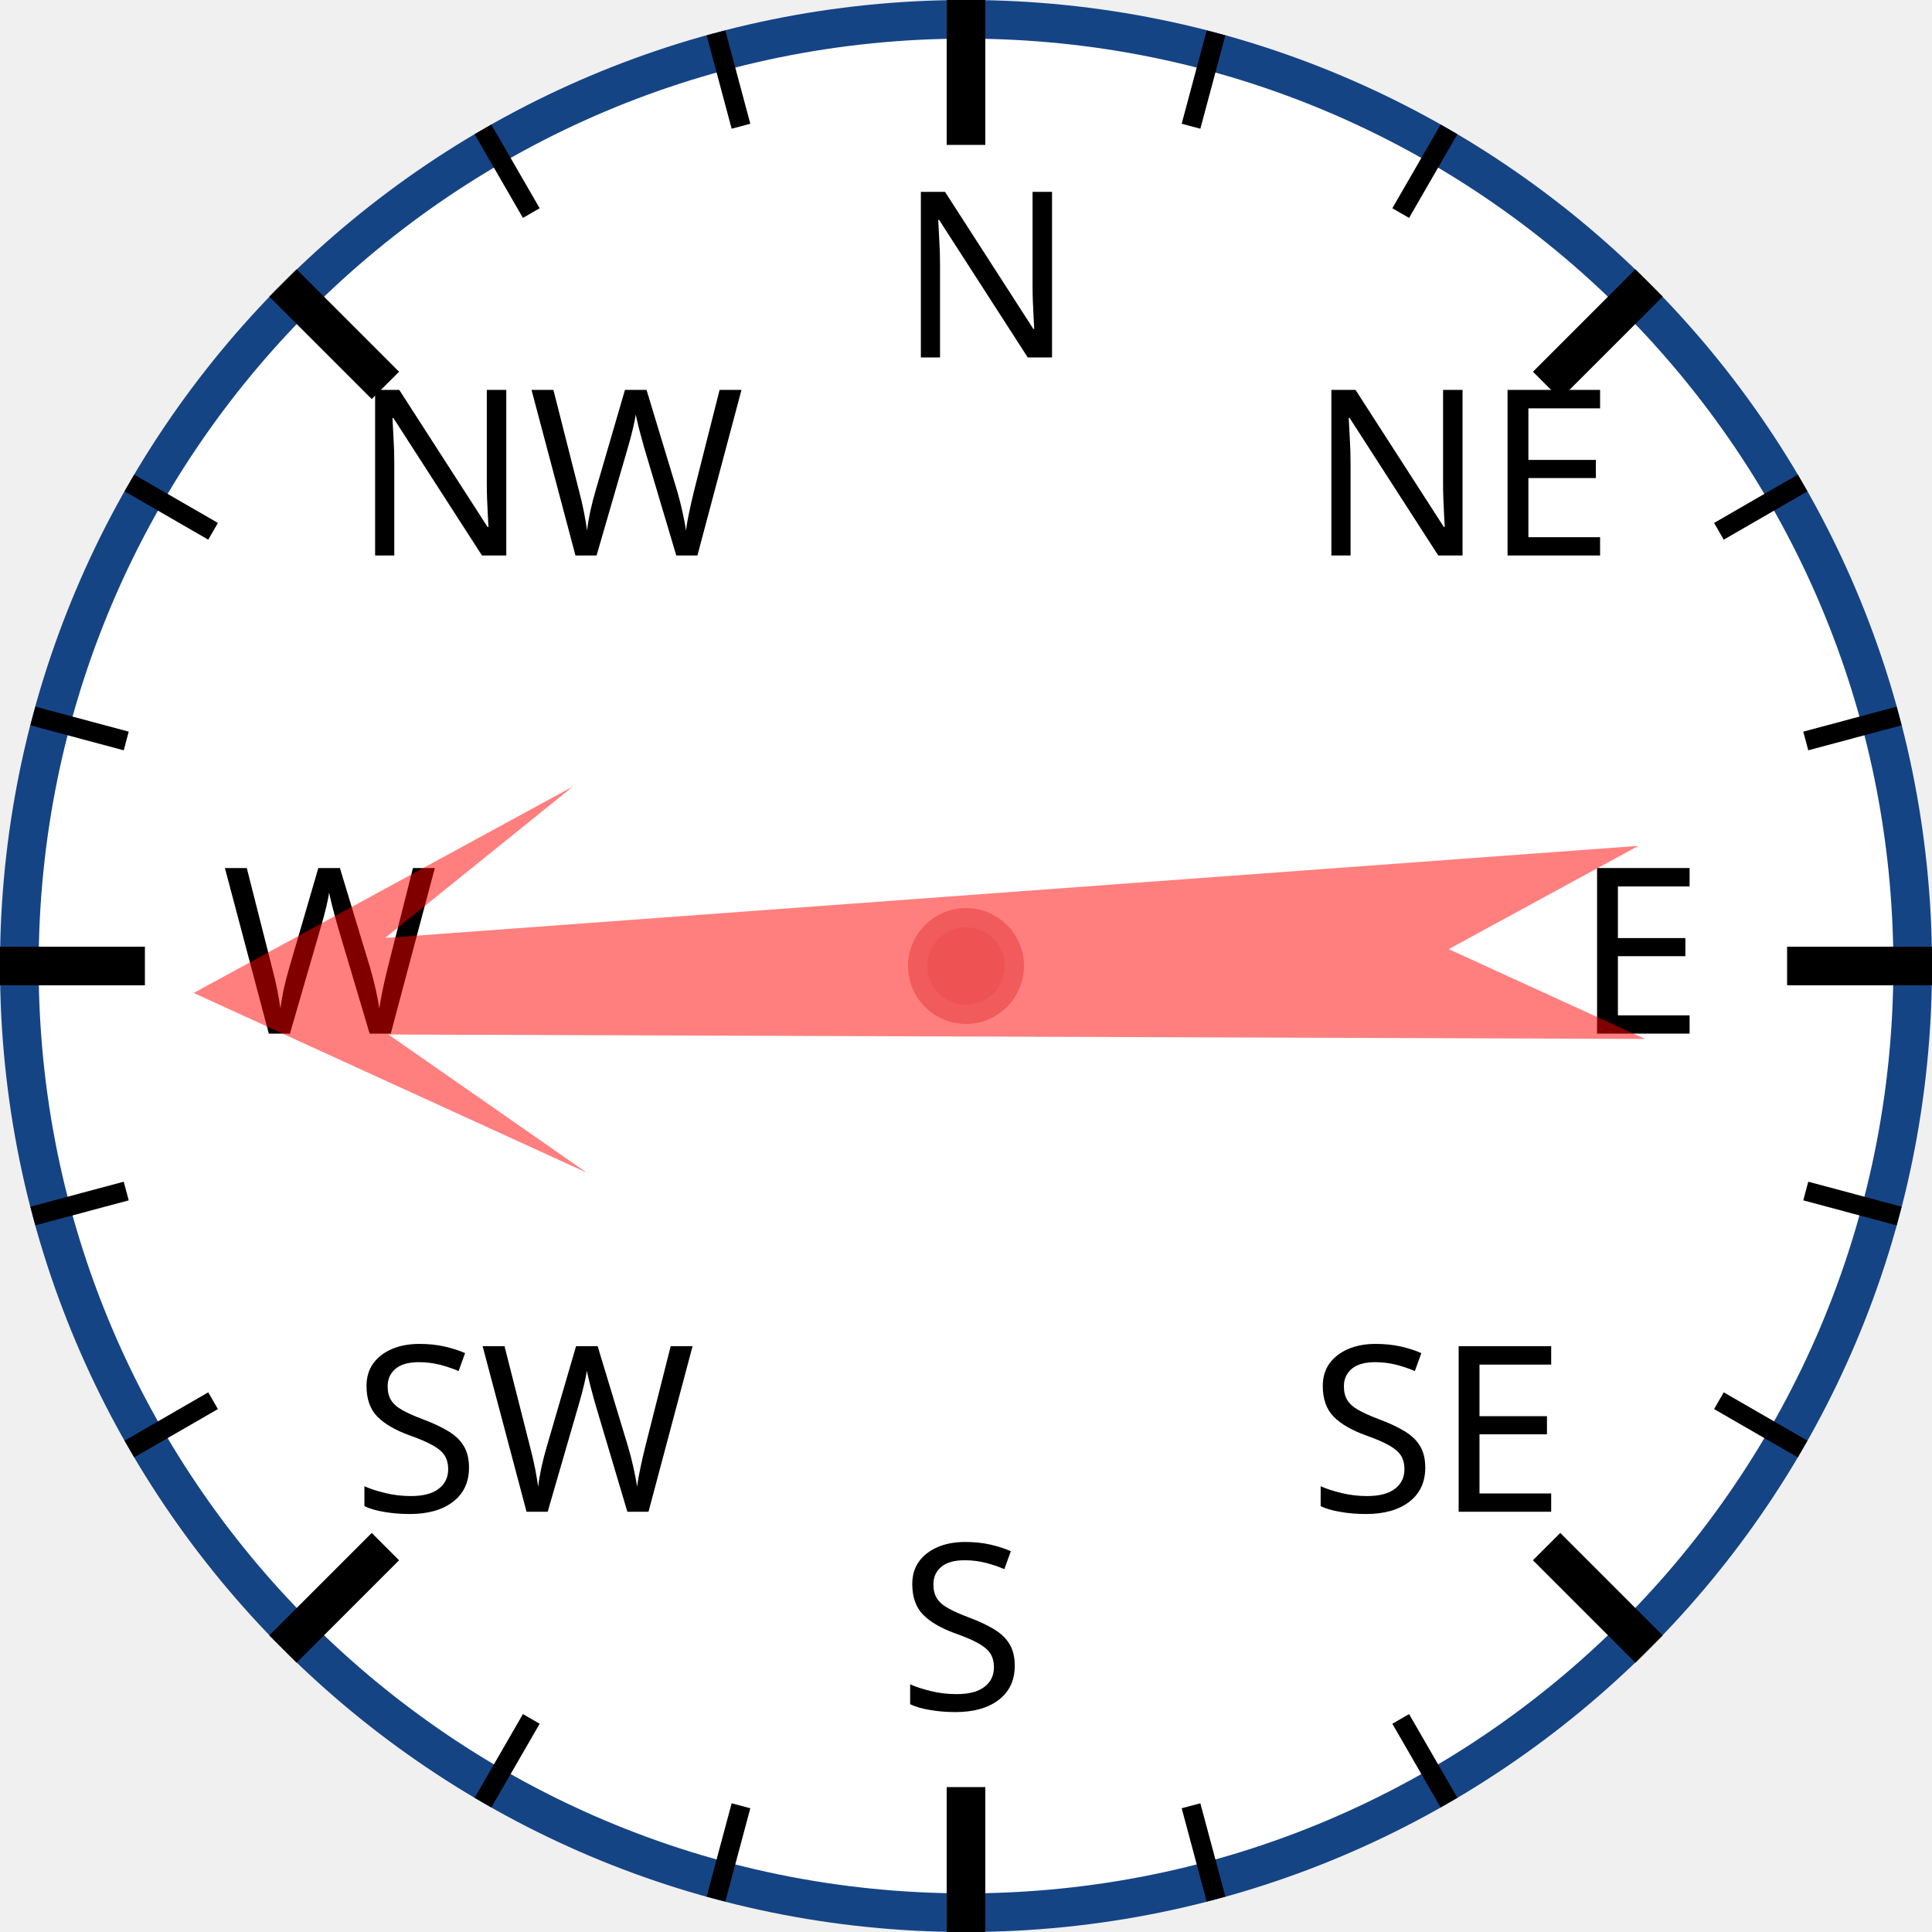
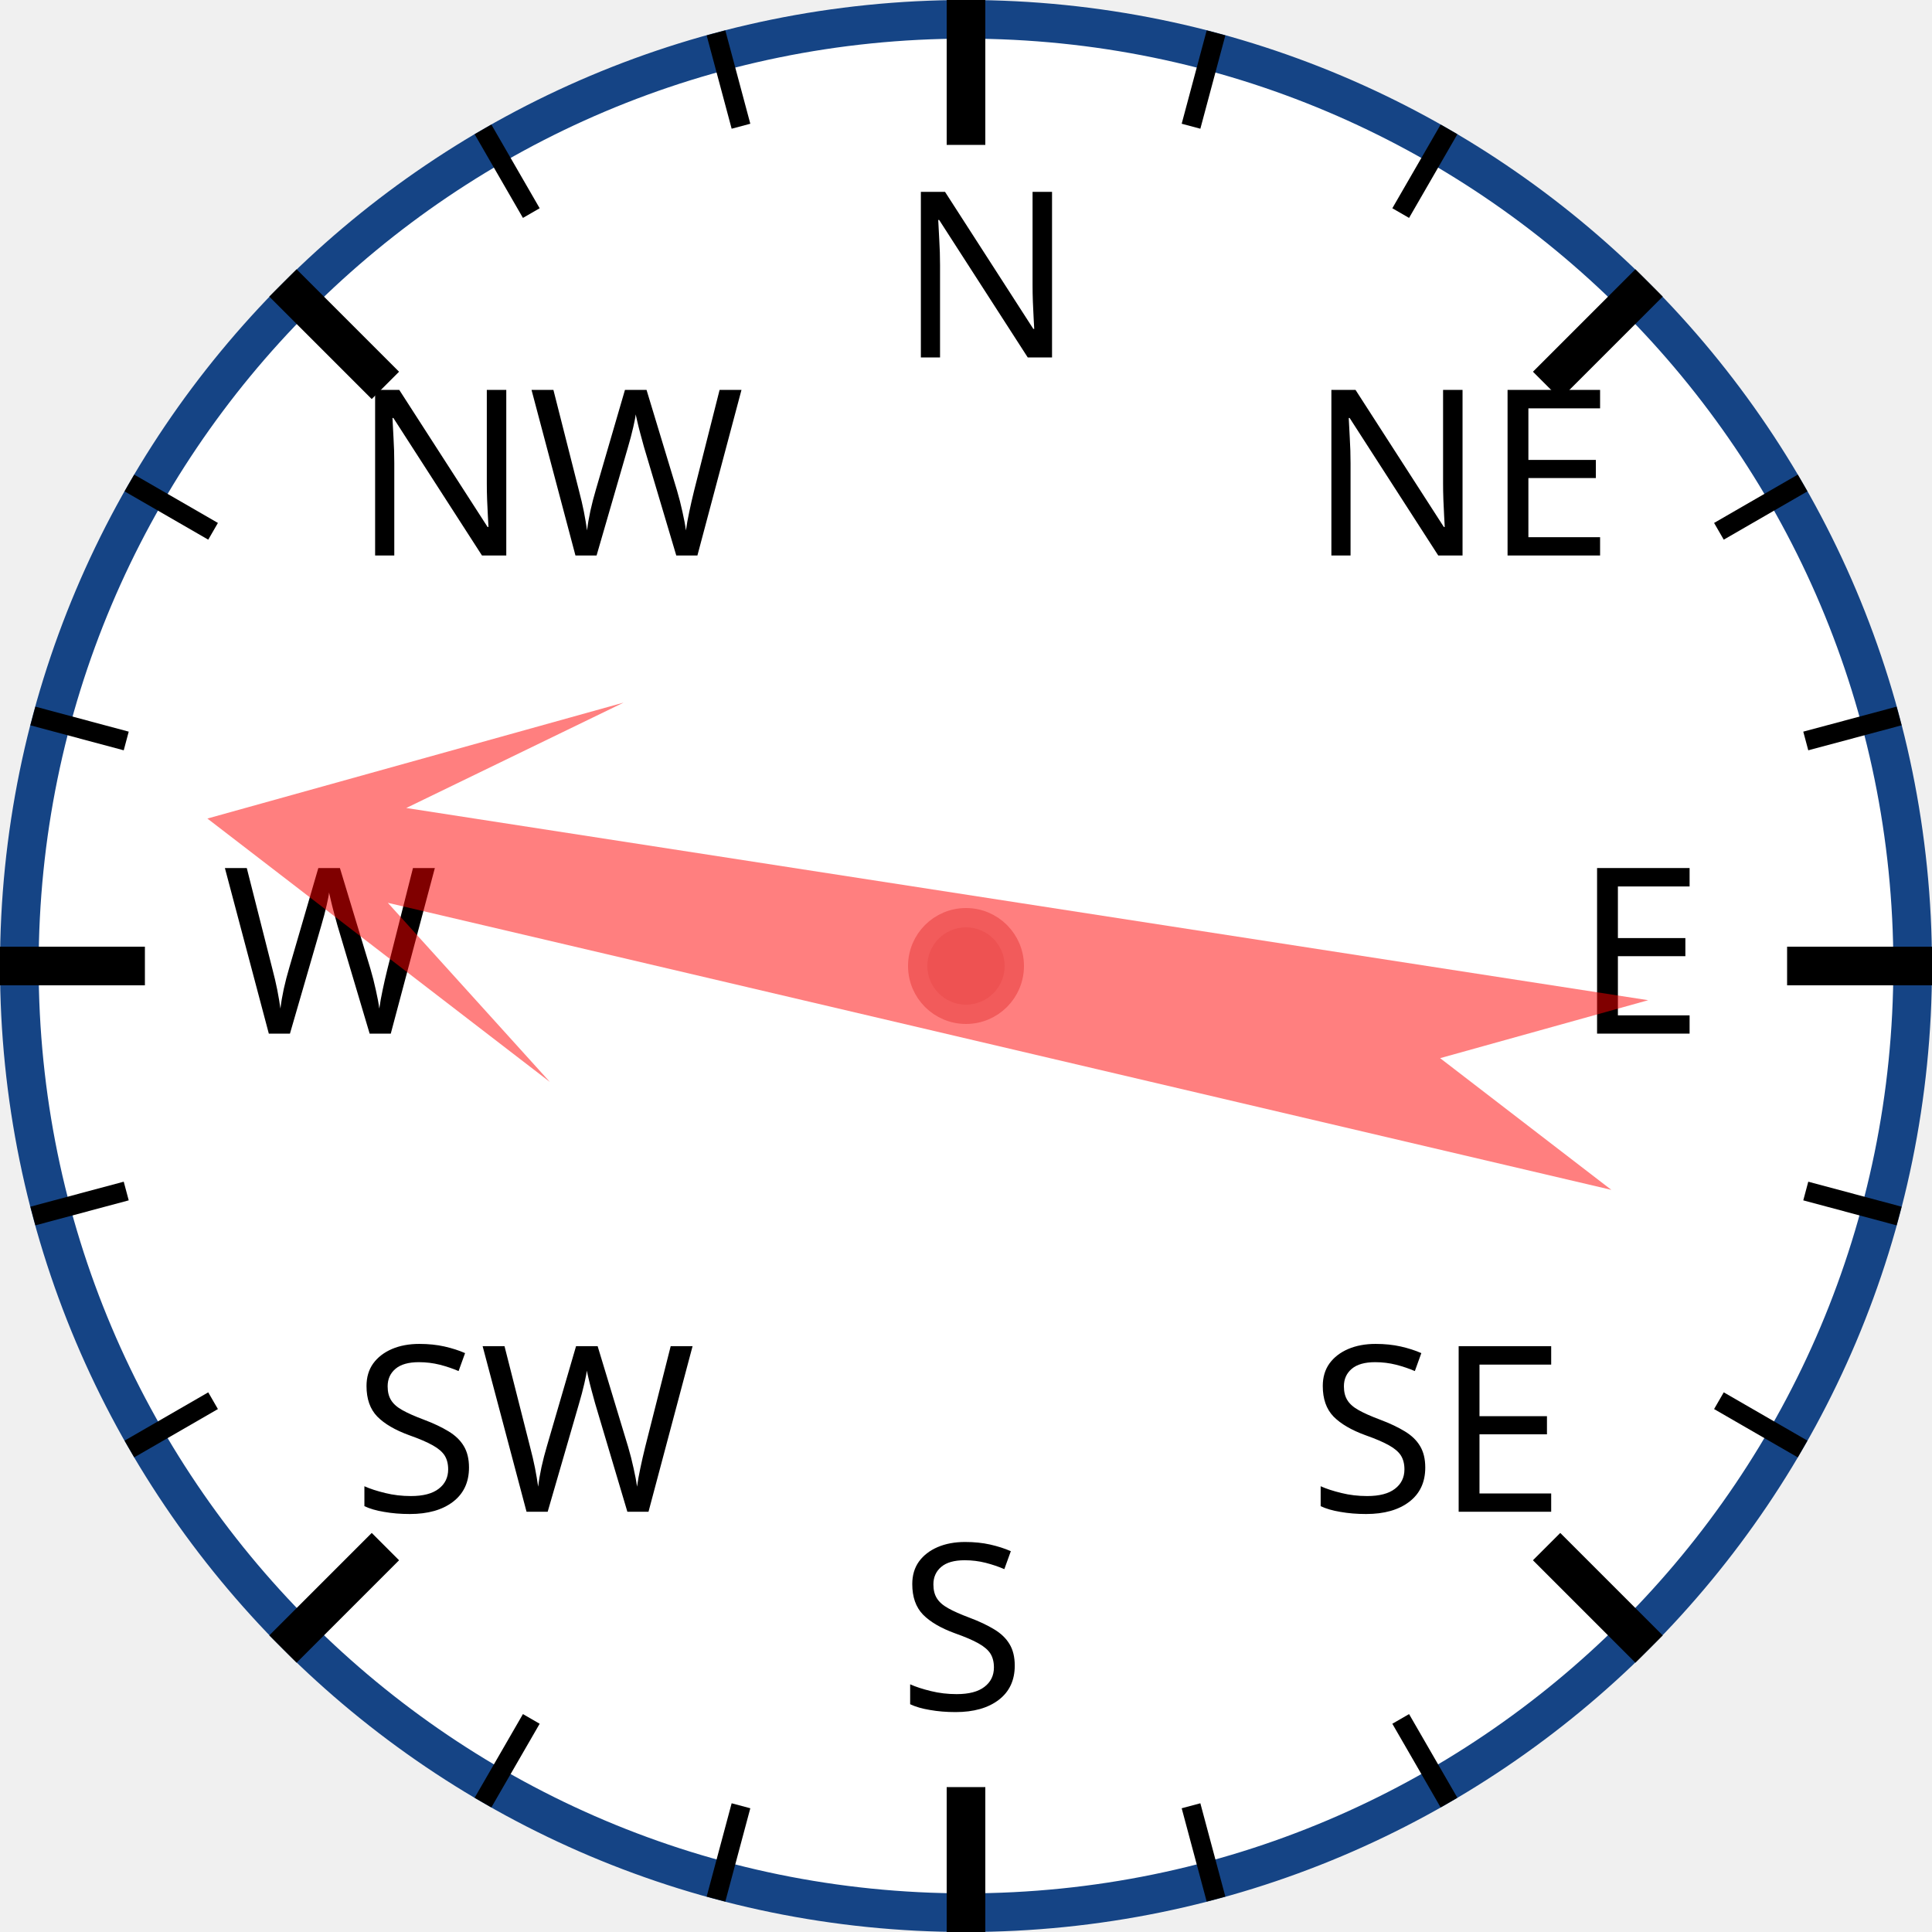
<svg xmlns="http://www.w3.org/2000/svg" width="120px" height="120px" viewBox="0 0 200 200">
  <circle cx="100" cy="100" r="98" style="fill: white; stroke: #154485; stroke-width: 4;" />
  <text x="93.0" y="37.0" style="font-family: sans-serif; font-size: 18pt;">N</text>
  <line x1="100.0" y1="0.0" x2="100.0" y2="15.0" style="stroke: black; stroke-width: 4;" />
  <line x1="74.118" y1="3.407" x2="76.706" y2="13.067" style="stroke: black; stroke-width: 2;" />
  <line x1="50" y1="13.397" x2="55" y2="22.058" style="stroke: black; stroke-width: 2;" />
  <text x="36.503" y="57.503" style="font-family: sans-serif; font-size: 18pt;">NW</text>
  <line x1="29.289" y1="29.289" x2="39.896" y2="39.896" style="stroke: black; stroke-width: 4;" />
  <line x1="13.397" y1="50" x2="22.058" y2="55" style="stroke: black; stroke-width: 2;" />
  <line x1="3.407" y1="74.118" x2="13.067" y2="76.706" style="stroke: black; stroke-width: 2;" />
  <text x="23.0" y="107.0" style="font-family: sans-serif; font-size: 18pt;">W</text>
  <line x1="0.0" y1="100.0" x2="15.0" y2="100.0" style="stroke: black; stroke-width: 4;" />
  <line x1="3.407" y1="125.882" x2="13.067" y2="123.294" style="stroke: black; stroke-width: 2;" />
  <line x1="13.397" y1="150" x2="22.058" y2="145" style="stroke: black; stroke-width: 2;" />
  <text x="36.503" y="156.497" style="font-family: sans-serif; font-size: 18pt;">SW</text>
  <line x1="29.289" y1="170.711" x2="39.896" y2="160.104" style="stroke: black; stroke-width: 4;" />
  <line x1="50" y1="186.603" x2="55" y2="177.942" style="stroke: black; stroke-width: 2;" />
  <line x1="74.118" y1="196.593" x2="76.706" y2="186.933" style="stroke: black; stroke-width: 2;" />
  <text x="93" y="177.0" style="font-family: sans-serif; font-size: 18pt;">S</text>
  <line x1="100" y1="200.0" x2="100" y2="185.0" style="stroke: black; stroke-width: 4;" />
  <line x1="125.882" y1="196.593" x2="123.294" y2="186.933" style="stroke: black; stroke-width: 2;" />
  <line x1="150.0" y1="186.603" x2="145.0" y2="177.942" style="stroke: black; stroke-width: 2;" />
  <text x="135.497" y="156.497" style="font-family: sans-serif; font-size: 18pt;">SE</text>
  <line x1="170.711" y1="170.711" x2="160.104" y2="160.104" style="stroke: black; stroke-width: 4;" />
  <line x1="186.603" y1="150" x2="177.942" y2="145" style="stroke: black; stroke-width: 2;" />
  <line x1="196.593" y1="125.882" x2="186.933" y2="123.294" style="stroke: black; stroke-width: 2;" />
  <text x="163.0" y="107" style="font-family: sans-serif; font-size: 18pt;">E</text>
  <line x1="200.0" y1="100" x2="185.0" y2="100" style="stroke: black; stroke-width: 4;" />
  <line x1="196.593" y1="74.118" x2="186.933" y2="76.706" style="stroke: black; stroke-width: 2;" />
  <line x1="186.603" y1="50" x2="177.942" y2="55" style="stroke: black; stroke-width: 2;" />
  <text x="135.497" y="57.503" style="font-family: sans-serif; font-size: 18pt;">NE</text>
  <line x1="170.711" y1="29.289" x2="160.104" y2="39.896" style="stroke: black; stroke-width: 4;" />
  <line x1="150" y1="13.397" x2="145" y2="22.058" style="stroke: black; stroke-width: 2;" />
  <line x1="125.882" y1="3.407" x2="123.294" y2="13.067" style="stroke: black; stroke-width: 2;" />
-   <polygon points="100 20 120 60 105 40 110 170 100 150 90 170 95 40 80 60" style="fill: red; fill-opacity: 0.5;" transform="rotate(268,100,100)" />
+   <polygon points="100 20 120 60 105 40 110 170 100 150 90 170 95 40 80 60" style="fill: red; fill-opacity: 0.5;" transform="rotate(281,100,100)" />
  <circle cx="100" cy="100" r="5" style="fill: #EE5252; stroke: #F25B5B; stroke-width: 2;" />
</svg>
